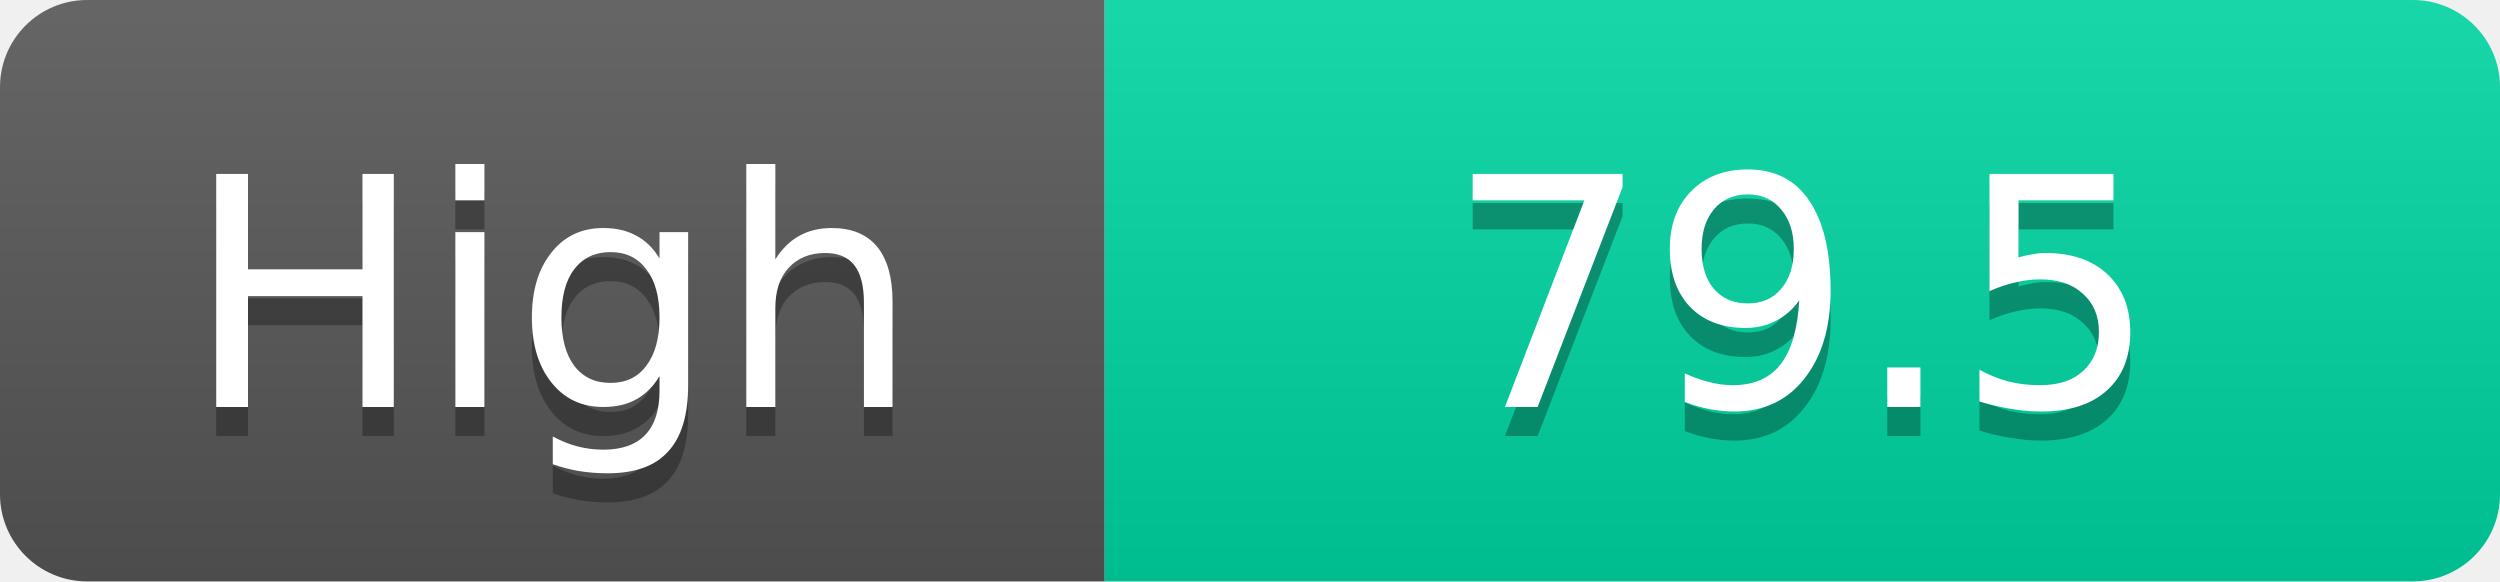
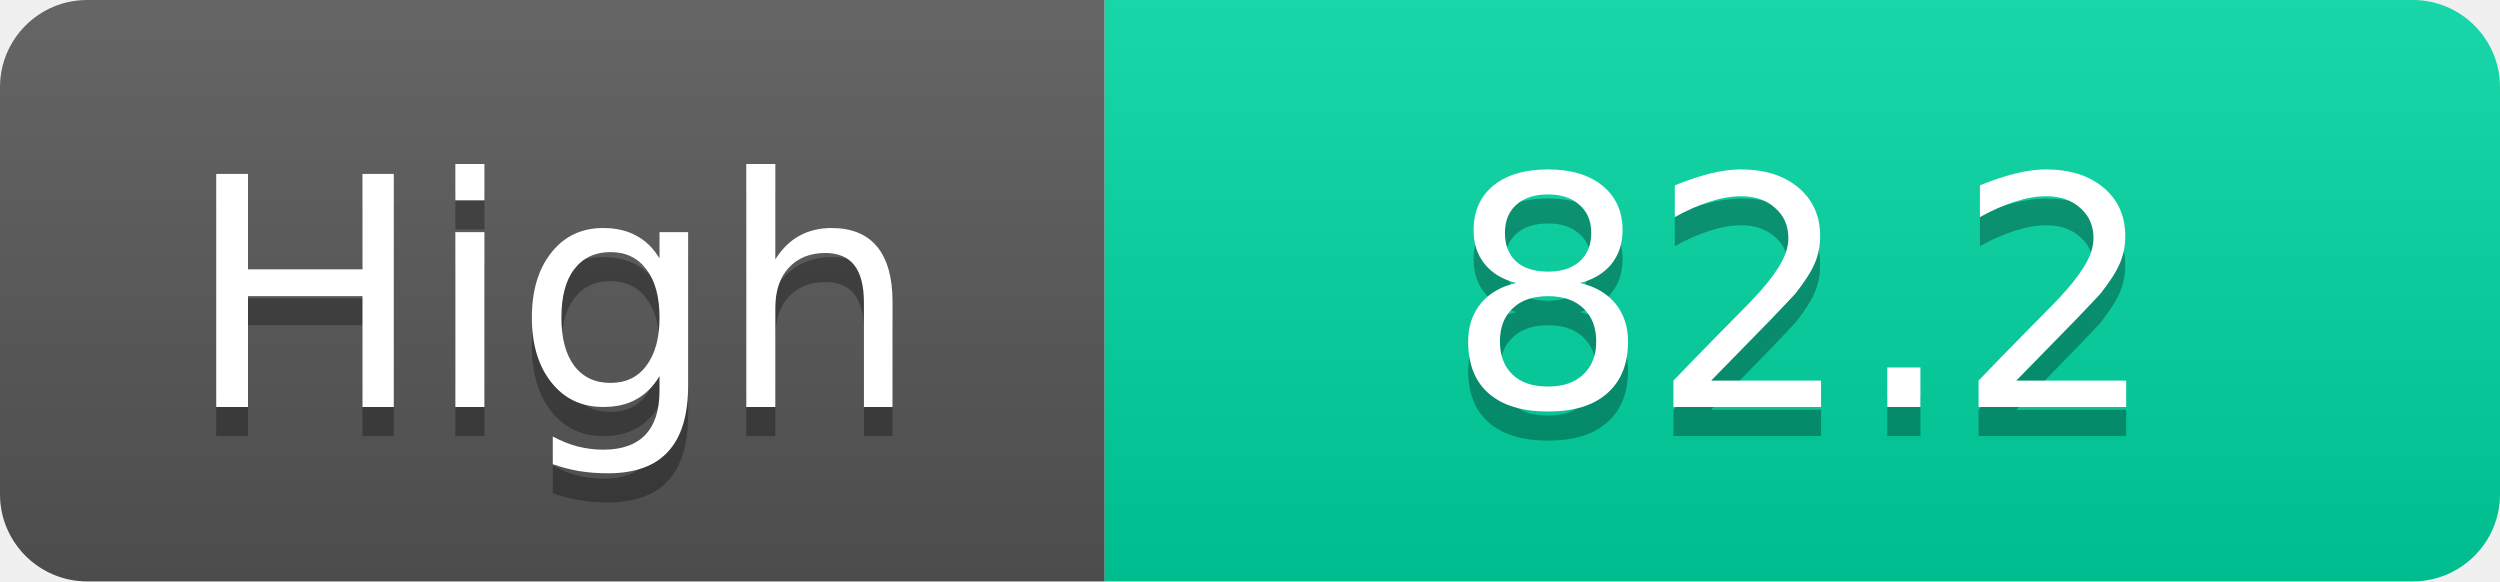
<svg xmlns="http://www.w3.org/2000/svg" width="86" height="20">
  <linearGradient id="s" x2="0" y2="100%">
    <stop offset="0" stop-color="#fff" stop-opacity=".1" />
    <stop offset="1" stop-opacity=".1" />
  </linearGradient>
  <clipPath id="r">
    <rect width="86" height="20" rx="3" fill="#fff" />
  </clipPath>
  <g clip-path="url(#r)">
    <rect width="38" height="20" fill="#555" />
    <rect x="38" width="48" height="20" fill="#00d2a0" />
    <rect width="86" height="20" fill="url(#s)" />
  </g>
  <g fill="#fff" text-anchor="middle" font-family="Verdana,Geneva,DejaVu Sans,sans-serif" text-rendering="geometricPrecision" font-size="11">
    <text x="19.0" y="15" fill="#010101" fill-opacity=".3">High</text>
    <text x="19.0" y="14">High</text>
-     <text x="62.0" y="15" fill="#010101" fill-opacity=".3">79.5</text>
-     <text x="62.0" y="14">79.5</text>
+     <text x="62.0" y="15" fill="#010101" fill-opacity=".3">82.2</text>
+     <text x="62.0" y="14">82.2</text>
  </g>
</svg>
